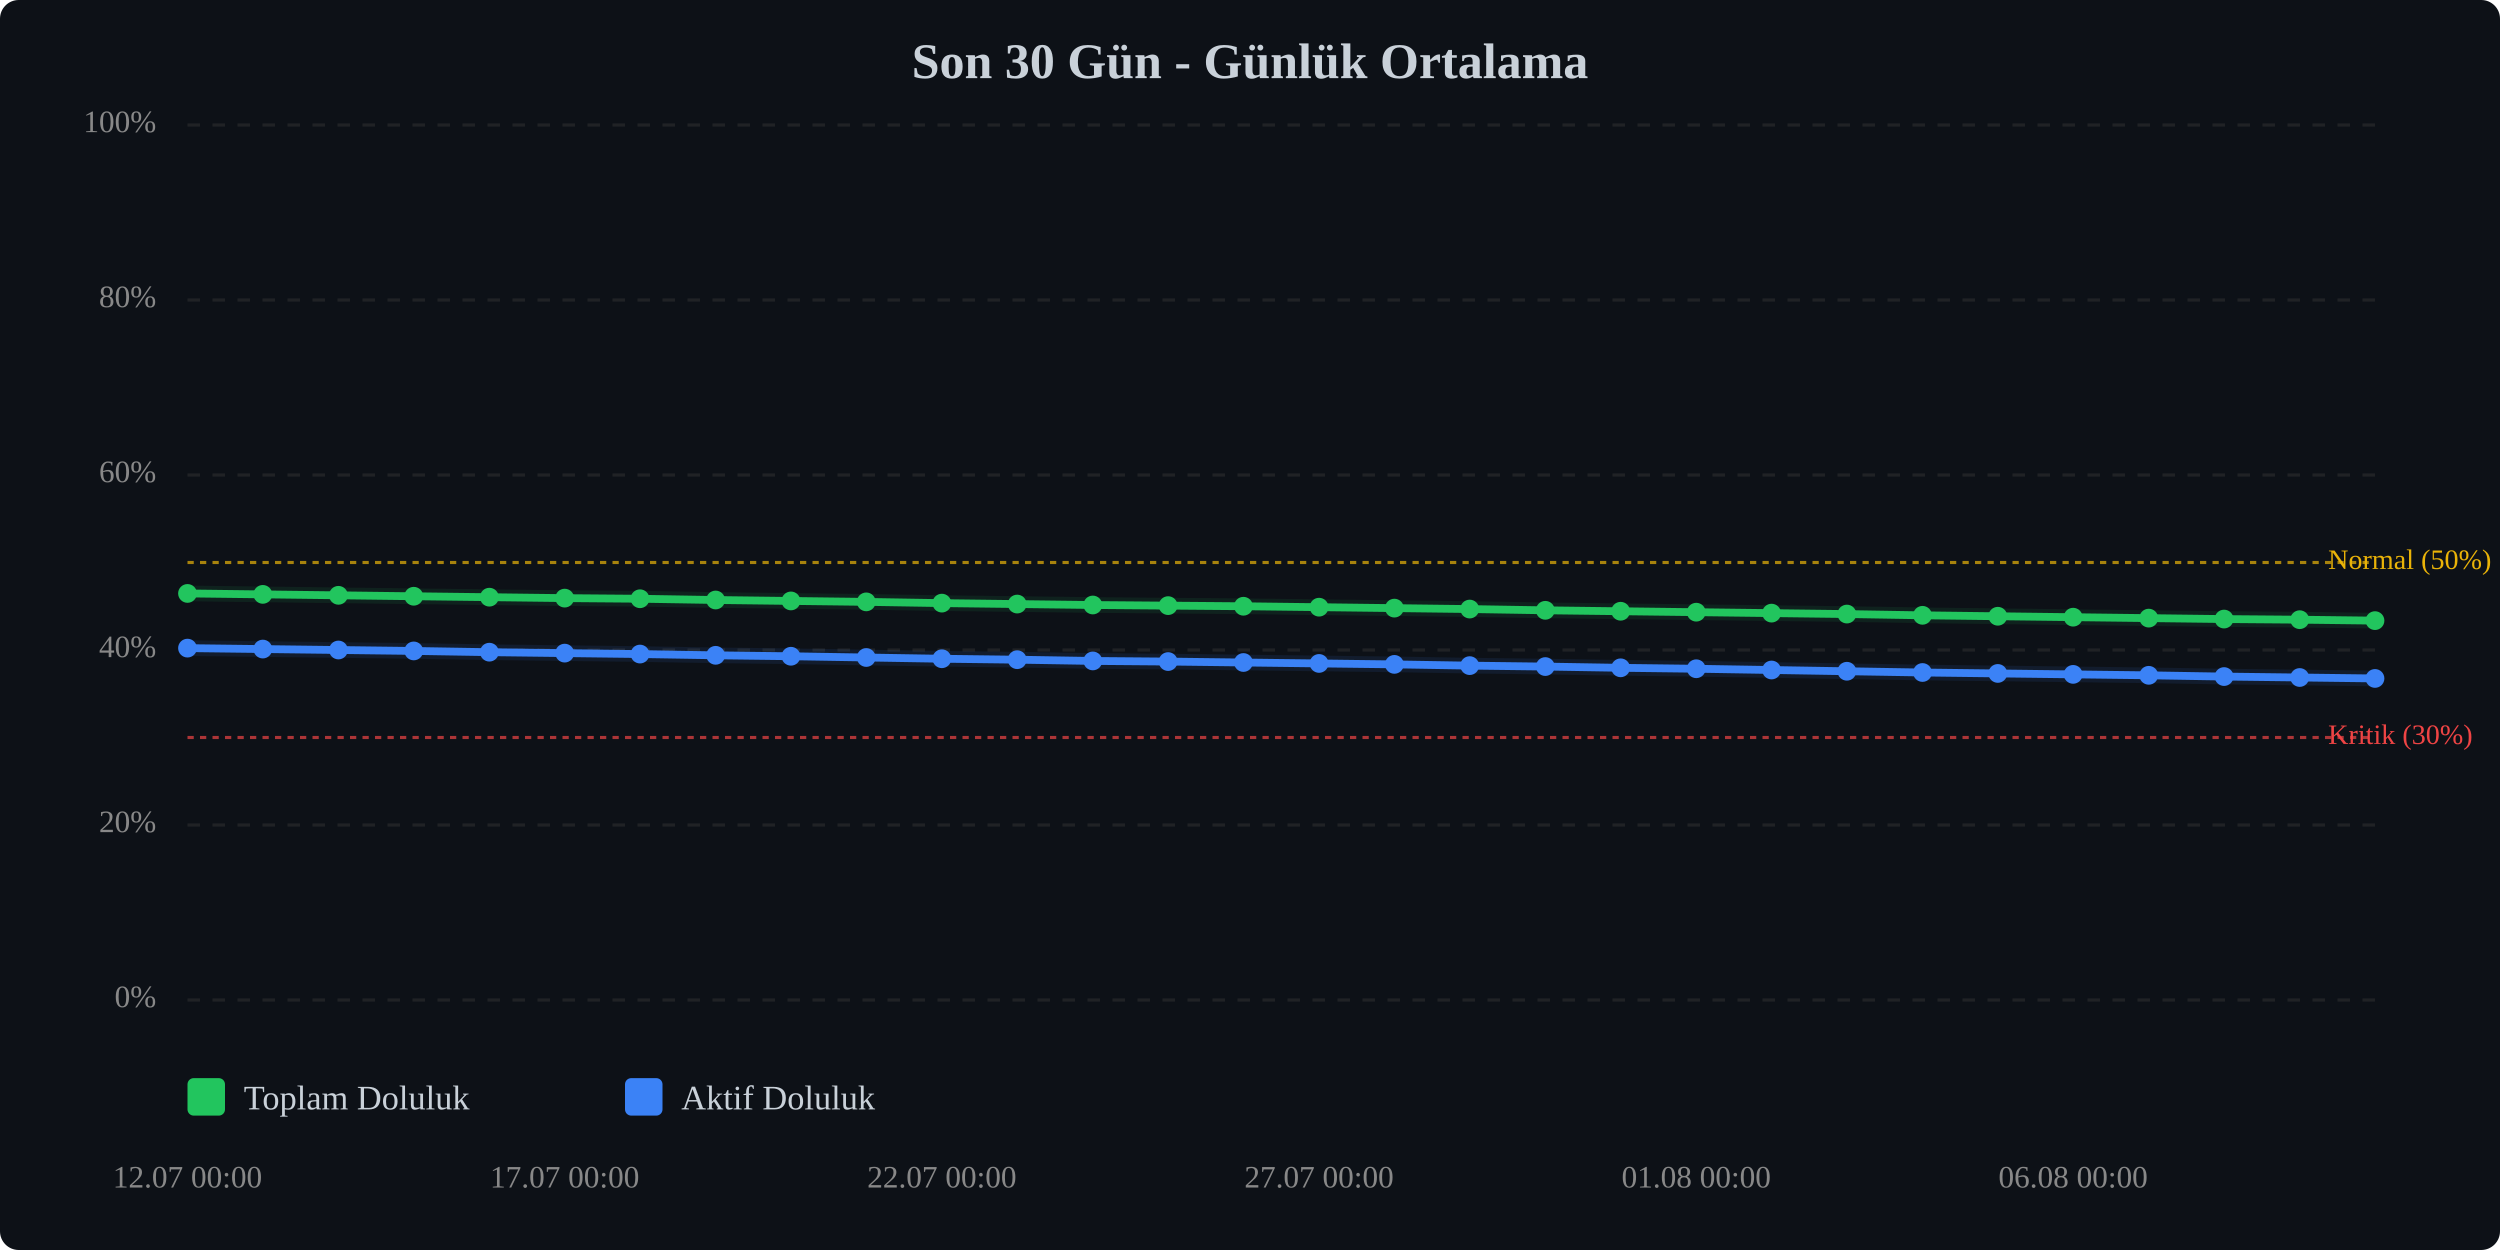
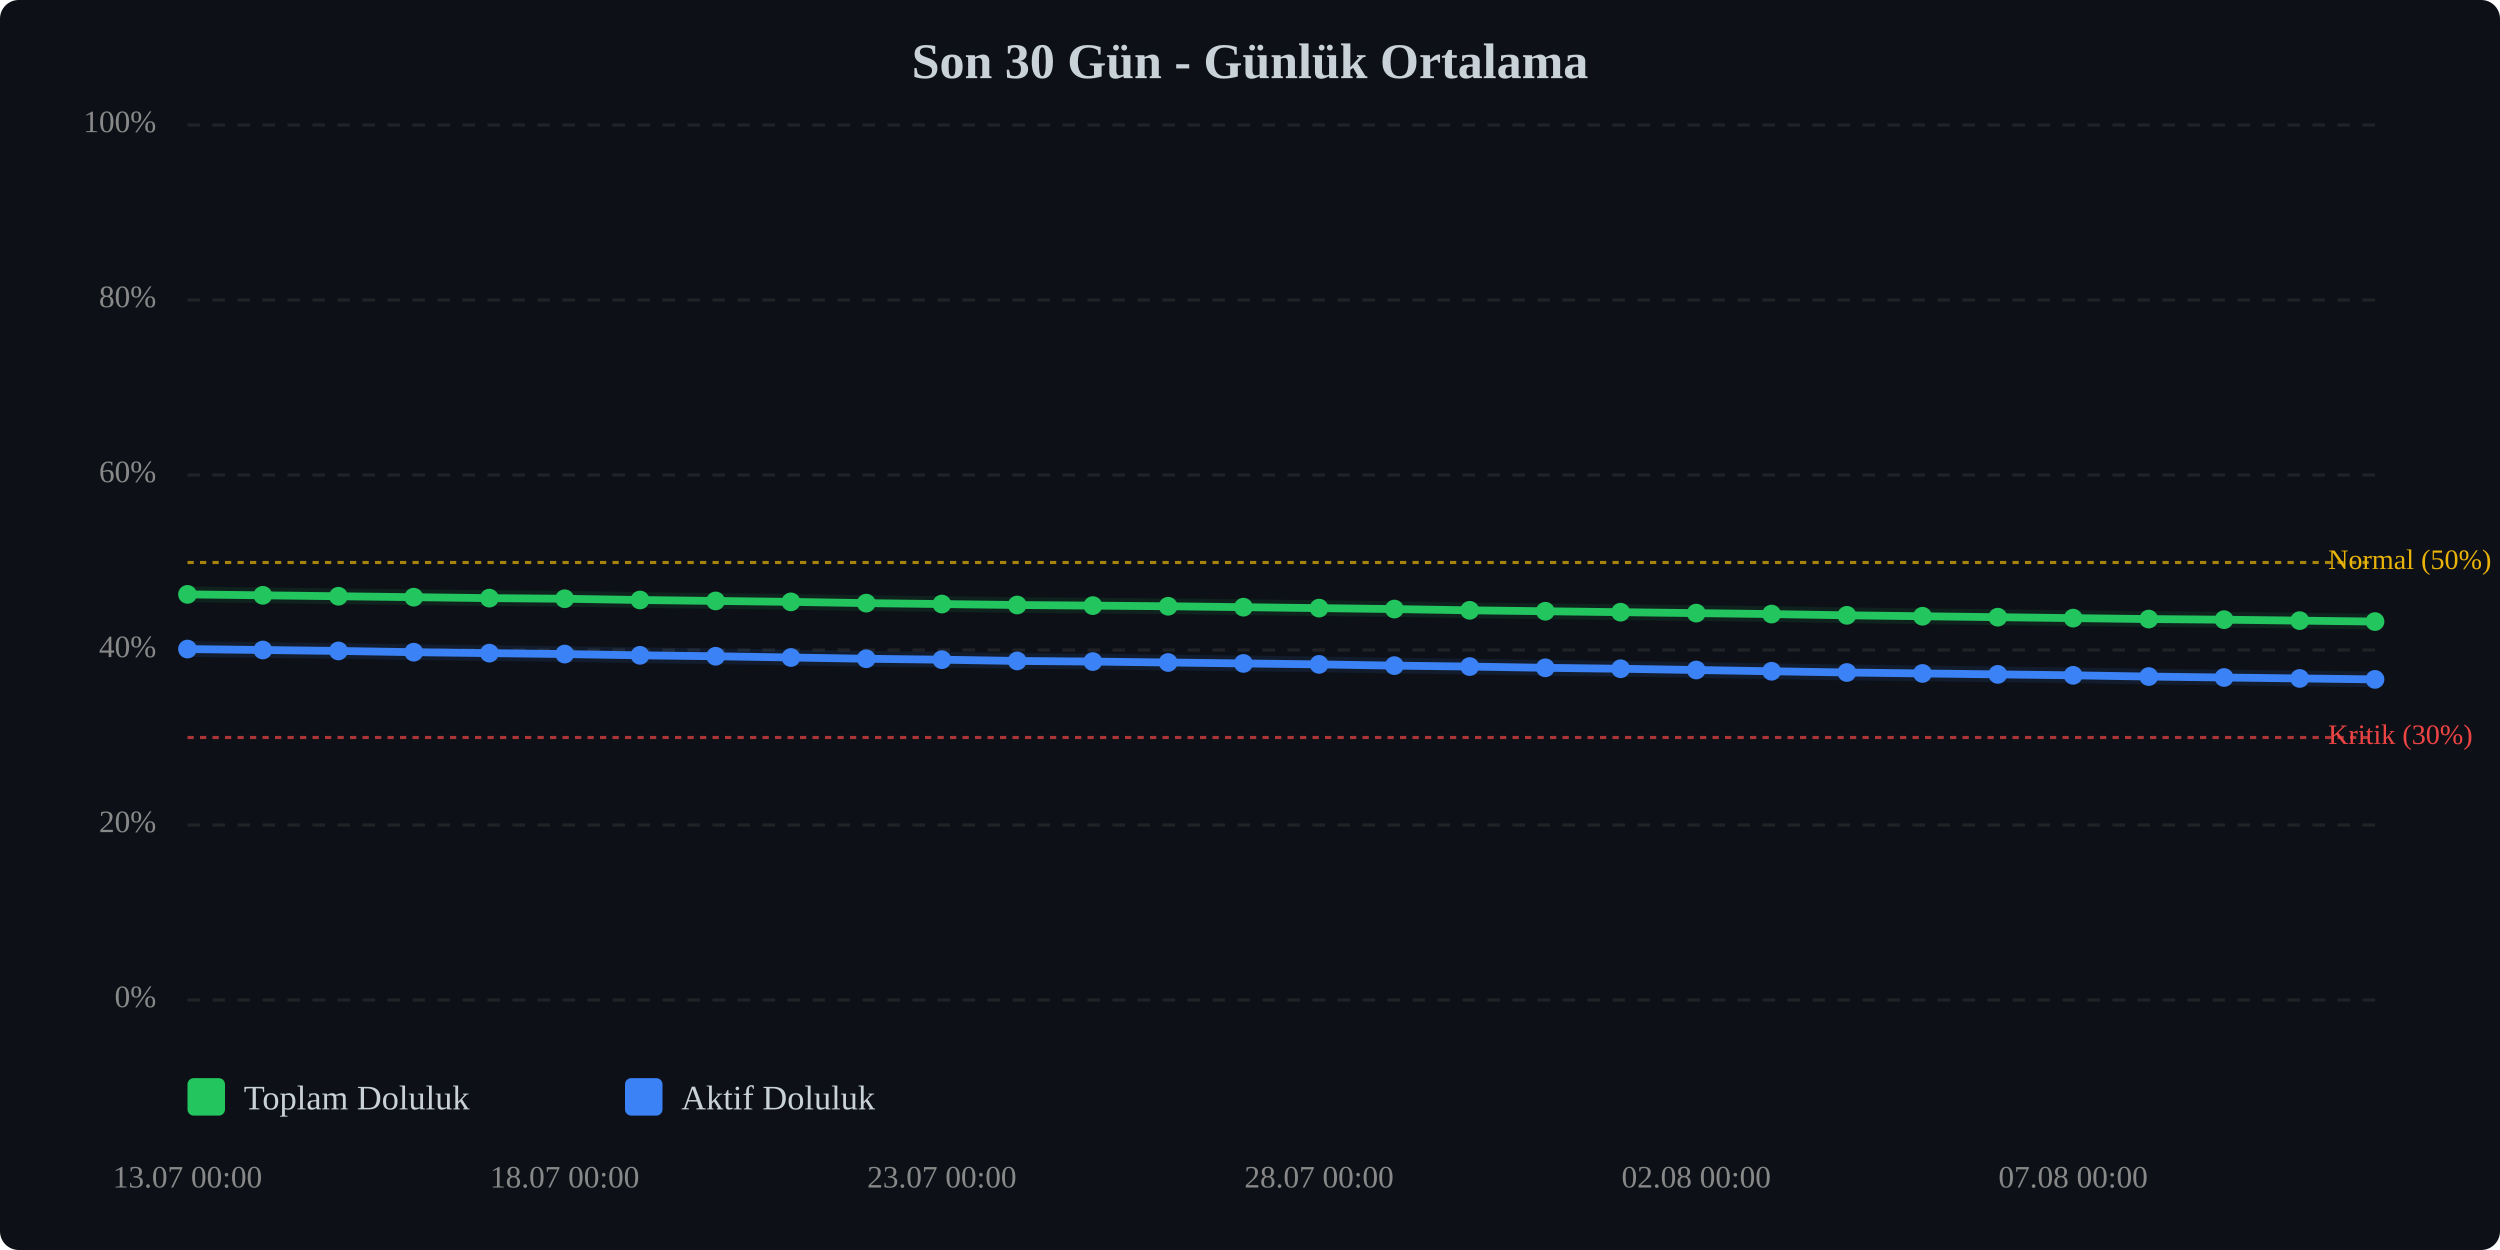
<svg xmlns="http://www.w3.org/2000/svg" viewBox="0 0 800 400" width="100%" style="max-width:800px;">
  <rect width="800" height="400" fill="#0d1117" rx="6" />
  <text x="400.0" y="25" text-anchor="middle" font-size="16" font-weight="bold" fill="#c9d1d9">Son 30 Gün - Günlük Ortalama</text>
  <line x1="60" y1="320.0" x2="760" y2="320.0" stroke="#333" stroke-width="1" stroke-dasharray="4,4" opacity="0.5" />
  <text x="50" y="320.0" text-anchor="end" dominant-baseline="middle" font-size="10" fill="#888">0%</text>
  <line x1="60" y1="264.0" x2="760" y2="264.0" stroke="#333" stroke-width="1" stroke-dasharray="4,4" opacity="0.5" />
  <text x="50" y="264.0" text-anchor="end" dominant-baseline="middle" font-size="10" fill="#888">20%</text>
  <line x1="60" y1="208.0" x2="760" y2="208.0" stroke="#333" stroke-width="1" stroke-dasharray="4,4" opacity="0.5" />
  <text x="50" y="208.0" text-anchor="end" dominant-baseline="middle" font-size="10" fill="#888">40%</text>
  <line x1="60" y1="152.0" x2="760" y2="152.0" stroke="#333" stroke-width="1" stroke-dasharray="4,4" opacity="0.5" />
  <text x="50" y="152.0" text-anchor="end" dominant-baseline="middle" font-size="10" fill="#888">60%</text>
  <line x1="60" y1="96.0" x2="760" y2="96.0" stroke="#333" stroke-width="1" stroke-dasharray="4,4" opacity="0.5" />
  <text x="50" y="96.0" text-anchor="end" dominant-baseline="middle" font-size="10" fill="#888">80%</text>
  <line x1="60" y1="40.0" x2="760" y2="40.0" stroke="#333" stroke-width="1" stroke-dasharray="4,4" opacity="0.5" />
  <text x="50" y="40.0" text-anchor="end" dominant-baseline="middle" font-size="10" fill="#888">100%</text>
  <line x1="60" y1="236.0" x2="760" y2="236.0" stroke="#ef4444" stroke-width="1" stroke-dasharray="2,2" opacity="0.7" />
  <text x="745" y="236.0" dominant-baseline="middle" font-size="9" fill="#ef4444">Kritik (30%)</text>
  <line x1="60" y1="180.0" x2="760" y2="180.0" stroke="#eab308" stroke-width="1" stroke-dasharray="2,2" opacity="0.7" />
  <text x="745" y="180.0" dominant-baseline="middle" font-size="9" fill="#eab308">Normal (50%)</text>
-   <polyline points="60.0,189.9 84.1,190.2 108.3,190.5 132.4,190.8 156.6,191.1 180.7,191.4 204.8,191.6 229.0,192.0 253.1,192.3 277.2,192.6 301.4,193.0 325.5,193.3 349.7,193.6 373.8,193.8 397.9,194.0 422.1,194.3 446.2,194.6 470.3,194.9 494.5,195.3 518.6,195.6 542.8,195.9 566.9,196.2 591.0,196.5 615.2,196.9 639.3,197.2 663.4,197.5 687.6,197.8 711.7,198.1 735.9,198.3 760.0,198.6" fill="none" stroke="#22c55e" stroke-width="2.5" stroke-linecap="round" stroke-linejoin="round" />
-   <polyline points="60.0,189.9 84.1,190.2 108.3,190.5 132.4,190.8 156.6,191.1 180.7,191.4 204.8,191.6 229.0,192.0 253.1,192.3 277.2,192.6 301.4,193.0 325.5,193.3 349.7,193.6 373.8,193.8 397.9,194.0 422.1,194.3 446.2,194.6 470.3,194.9 494.5,195.3 518.6,195.6 542.8,195.9 566.9,196.2 591.0,196.5 615.2,196.9 639.3,197.2 663.4,197.5 687.6,197.8 711.7,198.1 735.9,198.3 760.0,198.6" fill="none" stroke="#22c55e" stroke-width="5" opacity="0.1" stroke-linecap="round" stroke-linejoin="round" />
-   <polyline points="60.0,207.4 84.1,207.7 108.3,208.0 132.4,208.3 156.6,208.7 180.7,209.0 204.8,209.3 229.0,209.7 253.1,210.0 277.2,210.4 301.4,210.8 325.5,211.1 349.7,211.5 373.8,211.7 397.9,212.0 422.1,212.3 446.2,212.6 470.3,213.0 494.5,213.3 518.6,213.7 542.8,214.0 566.9,214.4 591.0,214.8 615.2,215.2 639.3,215.5 663.4,215.8 687.6,216.1 711.7,216.5 735.9,216.8 760.0,217.1" fill="none" stroke="#3b82f6" stroke-width="2.5" stroke-linecap="round" stroke-linejoin="round" />
-   <polyline points="60.0,207.4 84.1,207.7 108.3,208.0 132.4,208.3 156.6,208.7 180.7,209.0 204.8,209.3 229.0,209.7 253.1,210.0 277.2,210.4 301.4,210.8 325.5,211.1 349.7,211.5 373.8,211.7 397.9,212.0 422.1,212.3 446.2,212.6 470.3,213.0 494.5,213.3 518.6,213.7 542.8,214.0 566.9,214.4 591.0,214.8 615.2,215.2 639.3,215.5 663.4,215.8 687.6,216.1 711.7,216.5 735.9,216.8 760.0,217.1" fill="none" stroke="#3b82f6" stroke-width="5" opacity="0.1" stroke-linecap="round" stroke-linejoin="round" />
-   <circle cx="60.0" cy="189.9" r="3" fill="#22c55e" />
-   <circle cx="84.1" cy="190.2" r="3" fill="#22c55e" />
-   <circle cx="108.3" cy="190.5" r="3" fill="#22c55e" />
-   <circle cx="132.4" cy="190.8" r="3" fill="#22c55e" />
-   <circle cx="156.6" cy="191.1" r="3" fill="#22c55e" />
-   <circle cx="180.7" cy="191.4" r="3" fill="#22c55e" />
-   <circle cx="204.8" cy="191.6" r="3" fill="#22c55e" />
-   <circle cx="229.0" cy="192.0" r="3" fill="#22c55e" />
-   <circle cx="253.1" cy="192.3" r="3" fill="#22c55e" />
-   <circle cx="277.2" cy="192.6" r="3" fill="#22c55e" />
-   <circle cx="301.4" cy="193.0" r="3" fill="#22c55e" />
-   <circle cx="325.5" cy="193.3" r="3" fill="#22c55e" />
-   <circle cx="349.7" cy="193.6" r="3" fill="#22c55e" />
-   <circle cx="373.8" cy="193.8" r="3" fill="#22c55e" />
-   <circle cx="397.9" cy="194.0" r="3" fill="#22c55e" />
-   <circle cx="422.1" cy="194.3" r="3" fill="#22c55e" />
-   <circle cx="446.2" cy="194.6" r="3" fill="#22c55e" />
-   <circle cx="470.3" cy="194.9" r="3" fill="#22c55e" />
-   <circle cx="494.5" cy="195.3" r="3" fill="#22c55e" />
-   <circle cx="518.6" cy="195.6" r="3" fill="#22c55e" />
-   <circle cx="542.8" cy="195.9" r="3" fill="#22c55e" />
-   <circle cx="566.9" cy="196.2" r="3" fill="#22c55e" />
-   <circle cx="591.0" cy="196.5" r="3" fill="#22c55e" />
-   <circle cx="615.2" cy="196.9" r="3" fill="#22c55e" />
-   <circle cx="639.3" cy="197.2" r="3" fill="#22c55e" />
-   <circle cx="663.4" cy="197.5" r="3" fill="#22c55e" />
-   <circle cx="687.6" cy="197.8" r="3" fill="#22c55e" />
-   <circle cx="711.7" cy="198.1" r="3" fill="#22c55e" />
-   <circle cx="735.9" cy="198.3" r="3" fill="#22c55e" />
-   <circle cx="760.0" cy="198.6" r="3" fill="#22c55e" />
-   <circle cx="60.0" cy="207.4" r="3" fill="#3b82f6" />
-   <circle cx="84.1" cy="207.7" r="3" fill="#3b82f6" />
-   <circle cx="108.3" cy="208.0" r="3" fill="#3b82f6" />
-   <circle cx="132.4" cy="208.3" r="3" fill="#3b82f6" />
-   <circle cx="156.6" cy="208.7" r="3" fill="#3b82f6" />
-   <circle cx="180.7" cy="209.0" r="3" fill="#3b82f6" />
-   <circle cx="204.8" cy="209.3" r="3" fill="#3b82f6" />
-   <circle cx="229.0" cy="209.7" r="3" fill="#3b82f6" />
-   <circle cx="253.1" cy="210.0" r="3" fill="#3b82f6" />
-   <circle cx="277.2" cy="210.4" r="3" fill="#3b82f6" />
-   <circle cx="301.4" cy="210.8" r="3" fill="#3b82f6" />
-   <circle cx="325.5" cy="211.1" r="3" fill="#3b82f6" />
-   <circle cx="349.7" cy="211.5" r="3" fill="#3b82f6" />
-   <circle cx="373.8" cy="211.7" r="3" fill="#3b82f6" />
-   <circle cx="397.9" cy="212.0" r="3" fill="#3b82f6" />
-   <circle cx="422.1" cy="212.3" r="3" fill="#3b82f6" />
-   <circle cx="446.2" cy="212.6" r="3" fill="#3b82f6" />
-   <circle cx="470.3" cy="213.0" r="3" fill="#3b82f6" />
-   <circle cx="494.5" cy="213.3" r="3" fill="#3b82f6" />
-   <circle cx="518.6" cy="213.7" r="3" fill="#3b82f6" />
-   <circle cx="542.8" cy="214.0" r="3" fill="#3b82f6" />
-   <circle cx="566.9" cy="214.4" r="3" fill="#3b82f6" />
-   <circle cx="591.0" cy="214.8" r="3" fill="#3b82f6" />
-   <circle cx="615.2" cy="215.2" r="3" fill="#3b82f6" />
-   <circle cx="639.3" cy="215.5" r="3" fill="#3b82f6" />
-   <circle cx="663.4" cy="215.8" r="3" fill="#3b82f6" />
-   <circle cx="687.6" cy="216.1" r="3" fill="#3b82f6" />
-   <circle cx="711.7" cy="216.5" r="3" fill="#3b82f6" />
-   <circle cx="735.9" cy="216.8" r="3" fill="#3b82f6" />
-   <circle cx="760.0" cy="217.1" r="3" fill="#3b82f6" />
-   <text x="60.0" y="380" text-anchor="middle" font-size="10" fill="#888">12.07 00:00</text>
-   <text x="180.7" y="380" text-anchor="middle" font-size="10" fill="#888">17.07 00:00</text>
-   <text x="301.4" y="380" text-anchor="middle" font-size="10" fill="#888">22.07 00:00</text>
-   <text x="422.1" y="380" text-anchor="middle" font-size="10" fill="#888">27.07 00:00</text>
-   <text x="542.8" y="380" text-anchor="middle" font-size="10" fill="#888">01.08 00:00</text>
-   <text x="663.4" y="380" text-anchor="middle" font-size="10" fill="#888">06.08 00:00</text>
+   <polyline points="60.0,190.2 84.1,190.5 108.3,190.8 132.4,191.1 156.6,191.4 180.7,191.6 204.8,192.0 229.0,192.3 253.1,192.6 277.2,193.0 301.4,193.3 325.5,193.6 349.7,193.8 373.8,194.0 397.9,194.3 422.1,194.6 446.2,194.9 470.3,195.3 494.5,195.6 518.6,195.9 542.8,196.2 566.9,196.5 591.0,196.9 615.2,197.2 639.3,197.5 663.4,197.8 687.6,198.1 711.7,198.3 735.9,198.6 760.0,198.9" fill="none" stroke="#22c55e" stroke-width="2.5" stroke-linecap="round" stroke-linejoin="round" />
+   <polyline points="60.0,190.2 84.1,190.5 108.3,190.8 132.4,191.1 156.6,191.4 180.7,191.6 204.8,192.0 229.0,192.3 253.1,192.6 277.2,193.0 301.4,193.3 325.5,193.6 349.7,193.8 373.8,194.0 397.9,194.3 422.1,194.6 446.2,194.9 470.3,195.3 494.5,195.6 518.6,195.9 542.8,196.2 566.9,196.5 591.0,196.9 615.2,197.2 639.3,197.5 663.4,197.8 687.6,198.1 711.7,198.3 735.9,198.6 760.0,198.9" fill="none" stroke="#22c55e" stroke-width="5" opacity="0.1" stroke-linecap="round" stroke-linejoin="round" />
+   <polyline points="60.0,207.7 84.1,208.0 108.3,208.3 132.4,208.7 156.6,209.0 180.7,209.3 204.8,209.7 229.0,210.0 253.1,210.4 277.2,210.8 301.4,211.1 325.5,211.5 349.7,211.7 373.8,212.0 397.9,212.3 422.1,212.6 446.2,213.0 470.3,213.3 494.5,213.7 518.6,214.0 542.8,214.4 566.9,214.8 591.0,215.2 615.2,215.5 639.3,215.8 663.4,216.1 687.6,216.5 711.7,216.8 735.9,217.1 760.0,217.4" fill="none" stroke="#3b82f6" stroke-width="2.5" stroke-linecap="round" stroke-linejoin="round" />
+   <polyline points="60.0,207.7 84.1,208.0 108.3,208.3 132.4,208.7 156.6,209.0 180.7,209.3 204.8,209.7 229.0,210.0 253.1,210.4 277.2,210.8 301.4,211.1 325.5,211.5 349.7,211.7 373.8,212.0 397.9,212.3 422.1,212.6 446.2,213.0 470.3,213.3 494.5,213.7 518.6,214.0 542.8,214.4 566.9,214.8 591.0,215.2 615.2,215.5 639.3,215.8 663.4,216.1 687.6,216.5 711.7,216.8 735.9,217.1 760.0,217.4" fill="none" stroke="#3b82f6" stroke-width="5" opacity="0.1" stroke-linecap="round" stroke-linejoin="round" />
+   <circle cx="60.0" cy="190.2" r="3" fill="#22c55e" />
+   <circle cx="84.1" cy="190.5" r="3" fill="#22c55e" />
+   <circle cx="108.3" cy="190.8" r="3" fill="#22c55e" />
+   <circle cx="132.4" cy="191.1" r="3" fill="#22c55e" />
+   <circle cx="156.6" cy="191.4" r="3" fill="#22c55e" />
+   <circle cx="180.7" cy="191.6" r="3" fill="#22c55e" />
+   <circle cx="204.8" cy="192.0" r="3" fill="#22c55e" />
+   <circle cx="229.0" cy="192.3" r="3" fill="#22c55e" />
+   <circle cx="253.1" cy="192.6" r="3" fill="#22c55e" />
+   <circle cx="277.2" cy="193.0" r="3" fill="#22c55e" />
+   <circle cx="301.4" cy="193.3" r="3" fill="#22c55e" />
+   <circle cx="325.5" cy="193.6" r="3" fill="#22c55e" />
+   <circle cx="349.7" cy="193.8" r="3" fill="#22c55e" />
+   <circle cx="373.8" cy="194.0" r="3" fill="#22c55e" />
+   <circle cx="397.9" cy="194.3" r="3" fill="#22c55e" />
+   <circle cx="422.1" cy="194.6" r="3" fill="#22c55e" />
+   <circle cx="446.2" cy="194.9" r="3" fill="#22c55e" />
+   <circle cx="470.3" cy="195.3" r="3" fill="#22c55e" />
+   <circle cx="494.5" cy="195.6" r="3" fill="#22c55e" />
+   <circle cx="518.6" cy="195.9" r="3" fill="#22c55e" />
+   <circle cx="542.8" cy="196.2" r="3" fill="#22c55e" />
+   <circle cx="566.9" cy="196.5" r="3" fill="#22c55e" />
+   <circle cx="591.0" cy="196.9" r="3" fill="#22c55e" />
+   <circle cx="615.2" cy="197.2" r="3" fill="#22c55e" />
+   <circle cx="639.3" cy="197.5" r="3" fill="#22c55e" />
+   <circle cx="663.4" cy="197.8" r="3" fill="#22c55e" />
+   <circle cx="687.6" cy="198.1" r="3" fill="#22c55e" />
+   <circle cx="711.7" cy="198.3" r="3" fill="#22c55e" />
+   <circle cx="735.9" cy="198.6" r="3" fill="#22c55e" />
+   <circle cx="760.0" cy="198.9" r="3" fill="#22c55e" />
+   <circle cx="60.0" cy="207.7" r="3" fill="#3b82f6" />
+   <circle cx="84.1" cy="208.0" r="3" fill="#3b82f6" />
+   <circle cx="108.3" cy="208.3" r="3" fill="#3b82f6" />
+   <circle cx="132.4" cy="208.7" r="3" fill="#3b82f6" />
+   <circle cx="156.6" cy="209.0" r="3" fill="#3b82f6" />
+   <circle cx="180.7" cy="209.3" r="3" fill="#3b82f6" />
+   <circle cx="204.8" cy="209.7" r="3" fill="#3b82f6" />
+   <circle cx="229.0" cy="210.0" r="3" fill="#3b82f6" />
+   <circle cx="253.1" cy="210.4" r="3" fill="#3b82f6" />
+   <circle cx="277.2" cy="210.8" r="3" fill="#3b82f6" />
+   <circle cx="301.4" cy="211.1" r="3" fill="#3b82f6" />
+   <circle cx="325.5" cy="211.5" r="3" fill="#3b82f6" />
+   <circle cx="349.7" cy="211.7" r="3" fill="#3b82f6" />
+   <circle cx="373.8" cy="212.0" r="3" fill="#3b82f6" />
+   <circle cx="397.9" cy="212.3" r="3" fill="#3b82f6" />
+   <circle cx="422.1" cy="212.6" r="3" fill="#3b82f6" />
+   <circle cx="446.2" cy="213.0" r="3" fill="#3b82f6" />
+   <circle cx="470.3" cy="213.3" r="3" fill="#3b82f6" />
+   <circle cx="494.5" cy="213.7" r="3" fill="#3b82f6" />
+   <circle cx="518.6" cy="214.0" r="3" fill="#3b82f6" />
+   <circle cx="542.8" cy="214.4" r="3" fill="#3b82f6" />
+   <circle cx="566.9" cy="214.8" r="3" fill="#3b82f6" />
+   <circle cx="591.0" cy="215.2" r="3" fill="#3b82f6" />
+   <circle cx="615.2" cy="215.5" r="3" fill="#3b82f6" />
+   <circle cx="639.3" cy="215.8" r="3" fill="#3b82f6" />
+   <circle cx="663.4" cy="216.1" r="3" fill="#3b82f6" />
+   <circle cx="687.6" cy="216.5" r="3" fill="#3b82f6" />
+   <circle cx="711.7" cy="216.8" r="3" fill="#3b82f6" />
+   <circle cx="735.9" cy="217.1" r="3" fill="#3b82f6" />
+   <circle cx="760.0" cy="217.4" r="3" fill="#3b82f6" />
+   <text x="60.0" y="380" text-anchor="middle" font-size="10" fill="#888">13.07 00:00</text>
+   <text x="180.7" y="380" text-anchor="middle" font-size="10" fill="#888">18.07 00:00</text>
+   <text x="301.4" y="380" text-anchor="middle" font-size="10" fill="#888">23.07 00:00</text>
+   <text x="422.1" y="380" text-anchor="middle" font-size="10" fill="#888">28.07 00:00</text>
+   <text x="542.8" y="380" text-anchor="middle" font-size="10" fill="#888">02.08 00:00</text>
+   <text x="663.4" y="380" text-anchor="middle" font-size="10" fill="#888">07.08 00:00</text>
  <g transform="translate(60, 345)">
    <rect x="0" y="0" width="12" height="12" fill="#22c55e" rx="2" />
    <text x="18" y="10" font-size="11" fill="#c9d1d9">Toplam Doluluk</text>
    <rect x="140" y="0" width="12" height="12" fill="#3b82f6" rx="2" />
    <text x="158" y="10" font-size="11" fill="#c9d1d9">Aktif Doluluk</text>
  </g>
</svg>
